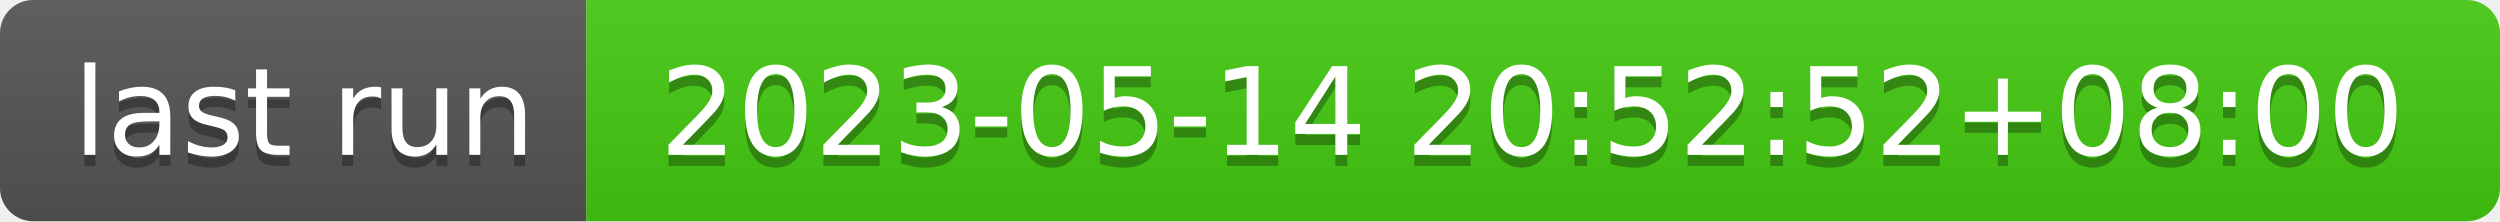
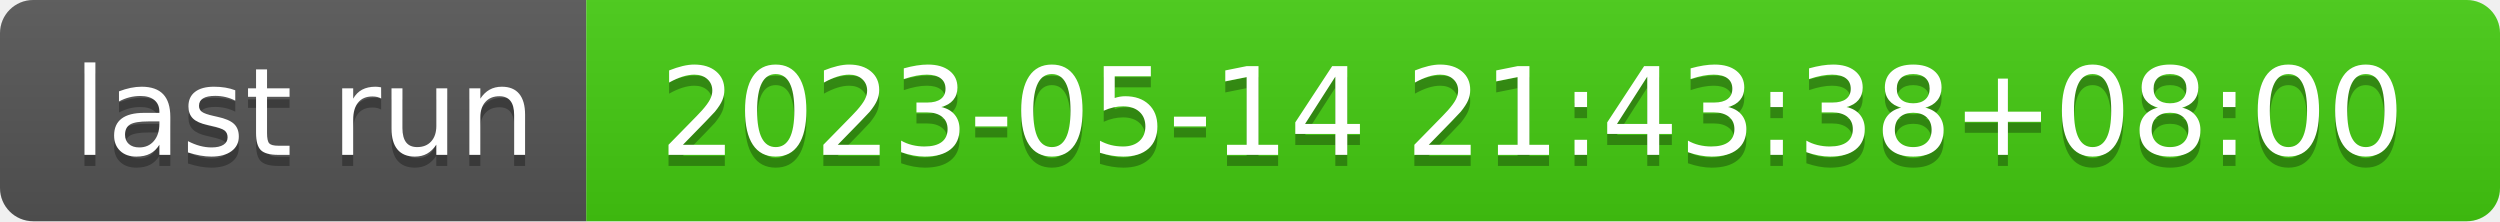
- <svg xmlns="http://www.w3.org/2000/svg" width="226" height="20" role="img" aria-label="last run: 2023-05-14 20:52:52+08:00">
+ <svg xmlns="http://www.w3.org/2000/svg" width="226" height="20" role="img" aria-label="last run: 2023-05-14 21:43:38+08:00">
  <linearGradient id="s" x2="0" y2="100%">
    <stop offset="0" stop-color="#bbb" stop-opacity=".1" />
    <stop offset="1" stop-opacity=".1" />
  </linearGradient>
  <clipPath id="r">
    <rect width="226" height="20" rx="3" fill="#fff" />
  </clipPath>
  <g clip-path="url(#r)">
    <rect width="53" height="20" fill="#555" />
    <rect x="53" width="173" height="20" fill="#4c1" />
    <rect width="226" height="20" fill="url(#s)" />
  </g>
  <g fill="#fff" text-anchor="middle" font-family="Verdana,Geneva,DejaVu Sans,sans-serif" text-rendering="geometricPrecision" font-size="110">
    <text aria-hidden="true" x="275" y="150" fill="#010101" fill-opacity=".3" transform="scale(.1)" textLength="430">last run</text>
    <text x="275" y="140" transform="scale(.1)" fill="#fff" textLength="430">last run</text>
-     <text aria-hidden="true" x="1385" y="150" fill="#010101" fill-opacity=".3" transform="scale(.1)" textLength="1630">2023-05-14 20:52:52+08:00</text>
-     <text x="1385" y="140" transform="scale(.1)" fill="#fff" textLength="1630">2023-05-14 20:52:52+08:00</text>
+     <text aria-hidden="true" x="1385" y="150" fill="#010101" fill-opacity=".3" transform="scale(.1)" textLength="1630">2023-05-14 21:43:38+08:00</text>
+     <text x="1385" y="140" transform="scale(.1)" fill="#fff" textLength="1630">2023-05-14 21:43:38+08:00</text>
  </g>
</svg>
